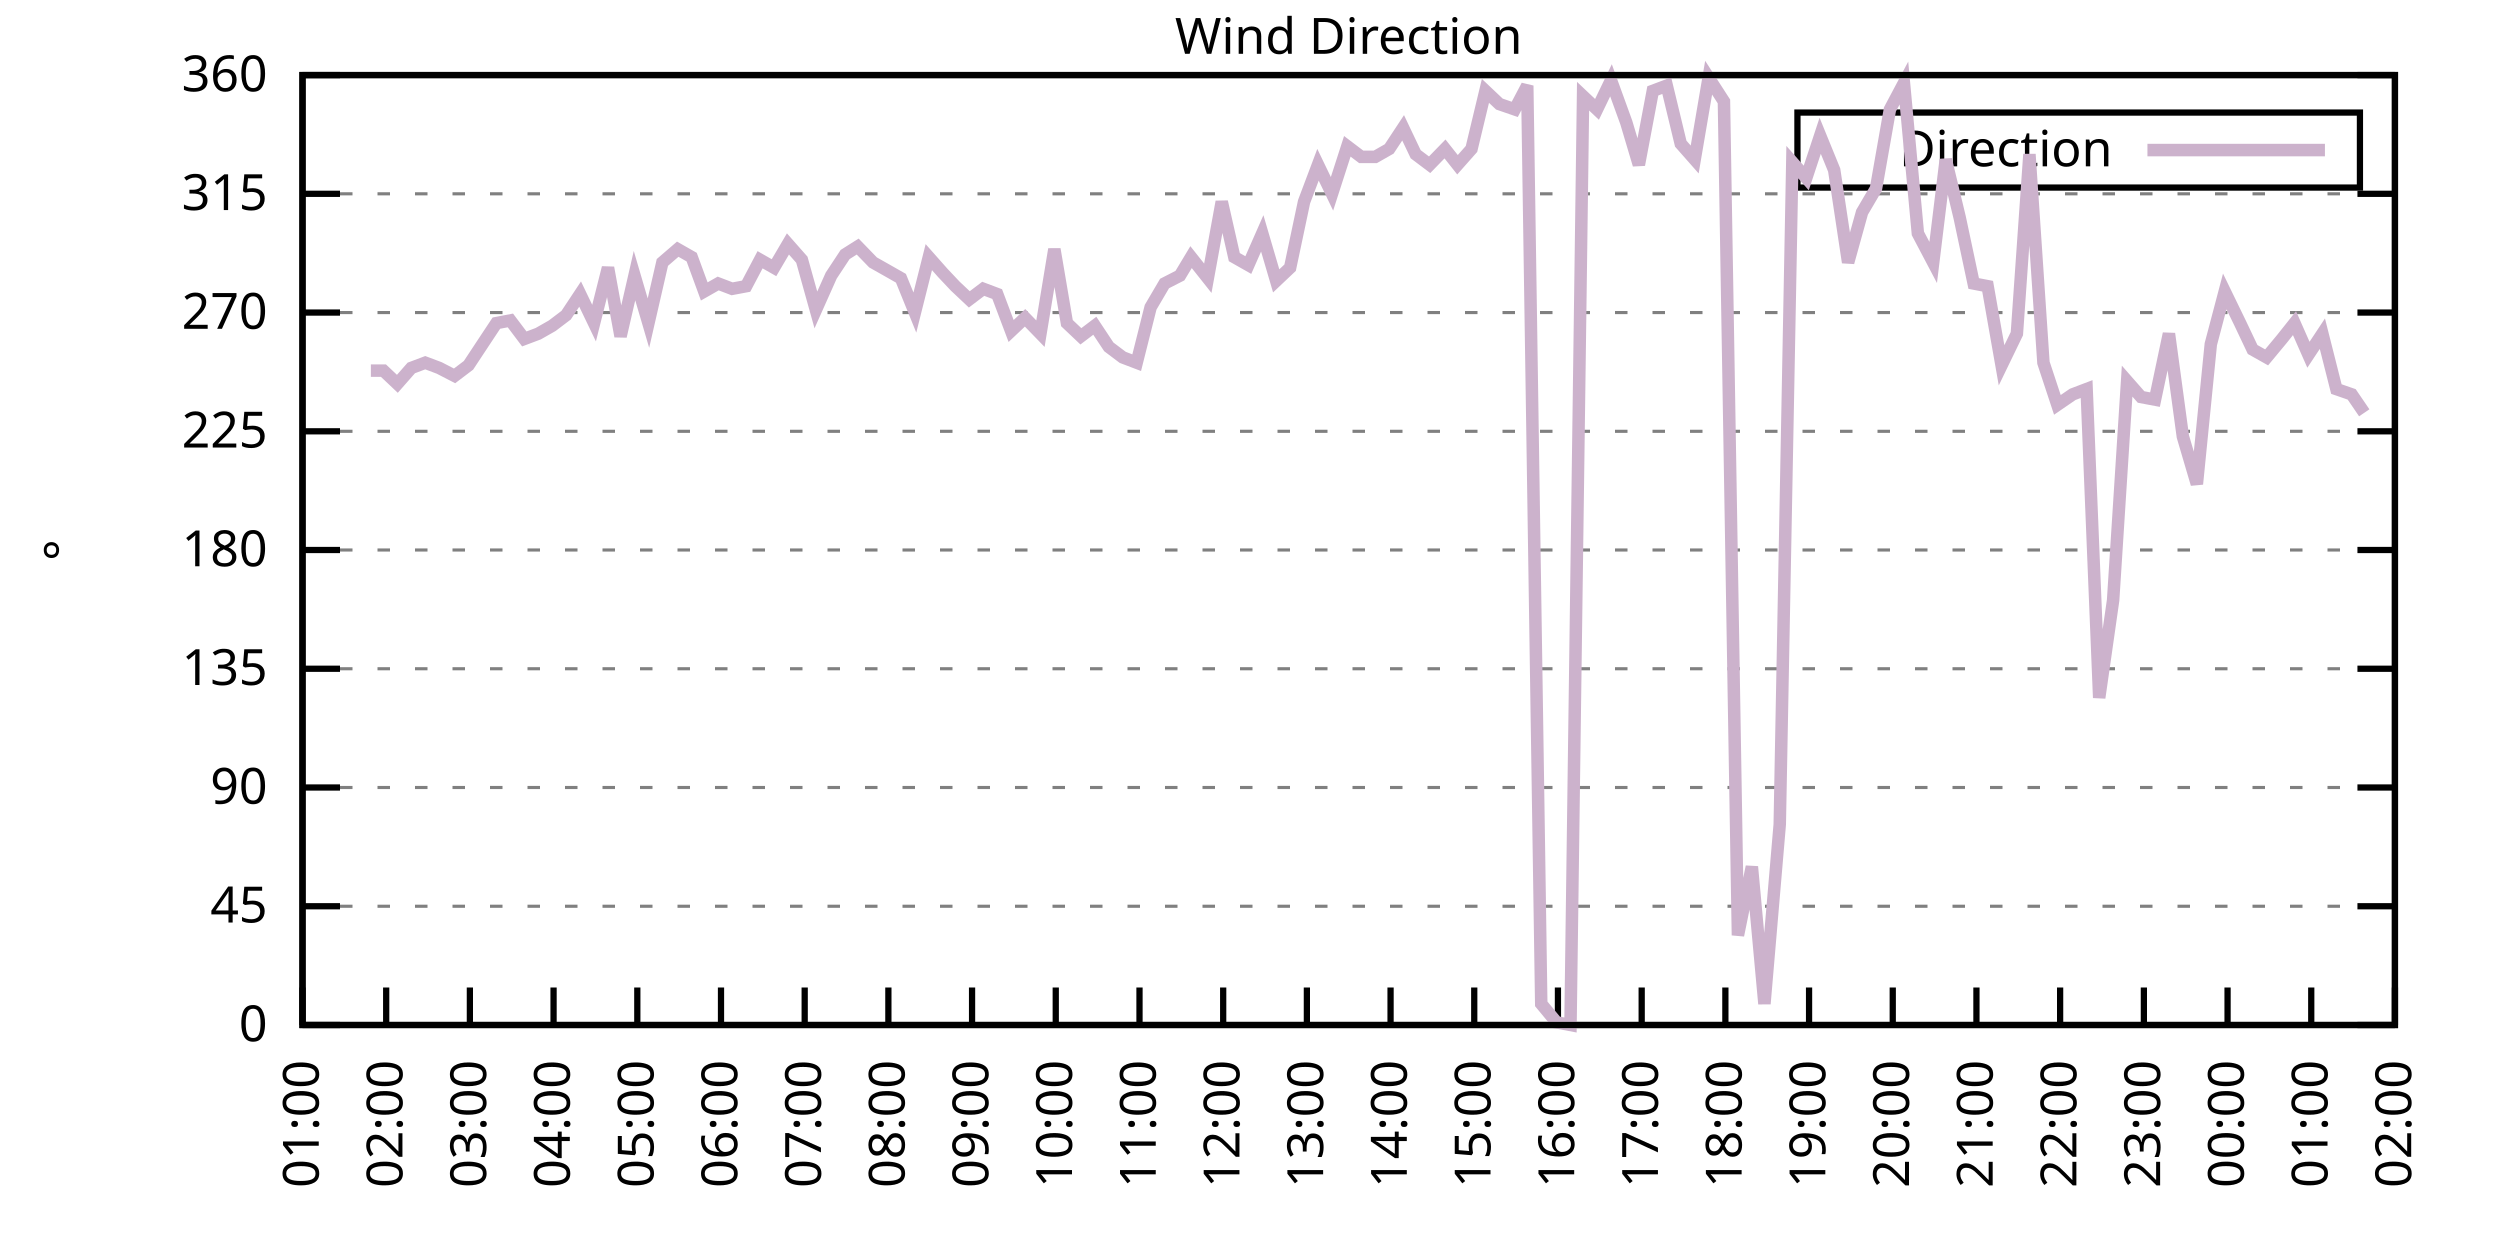
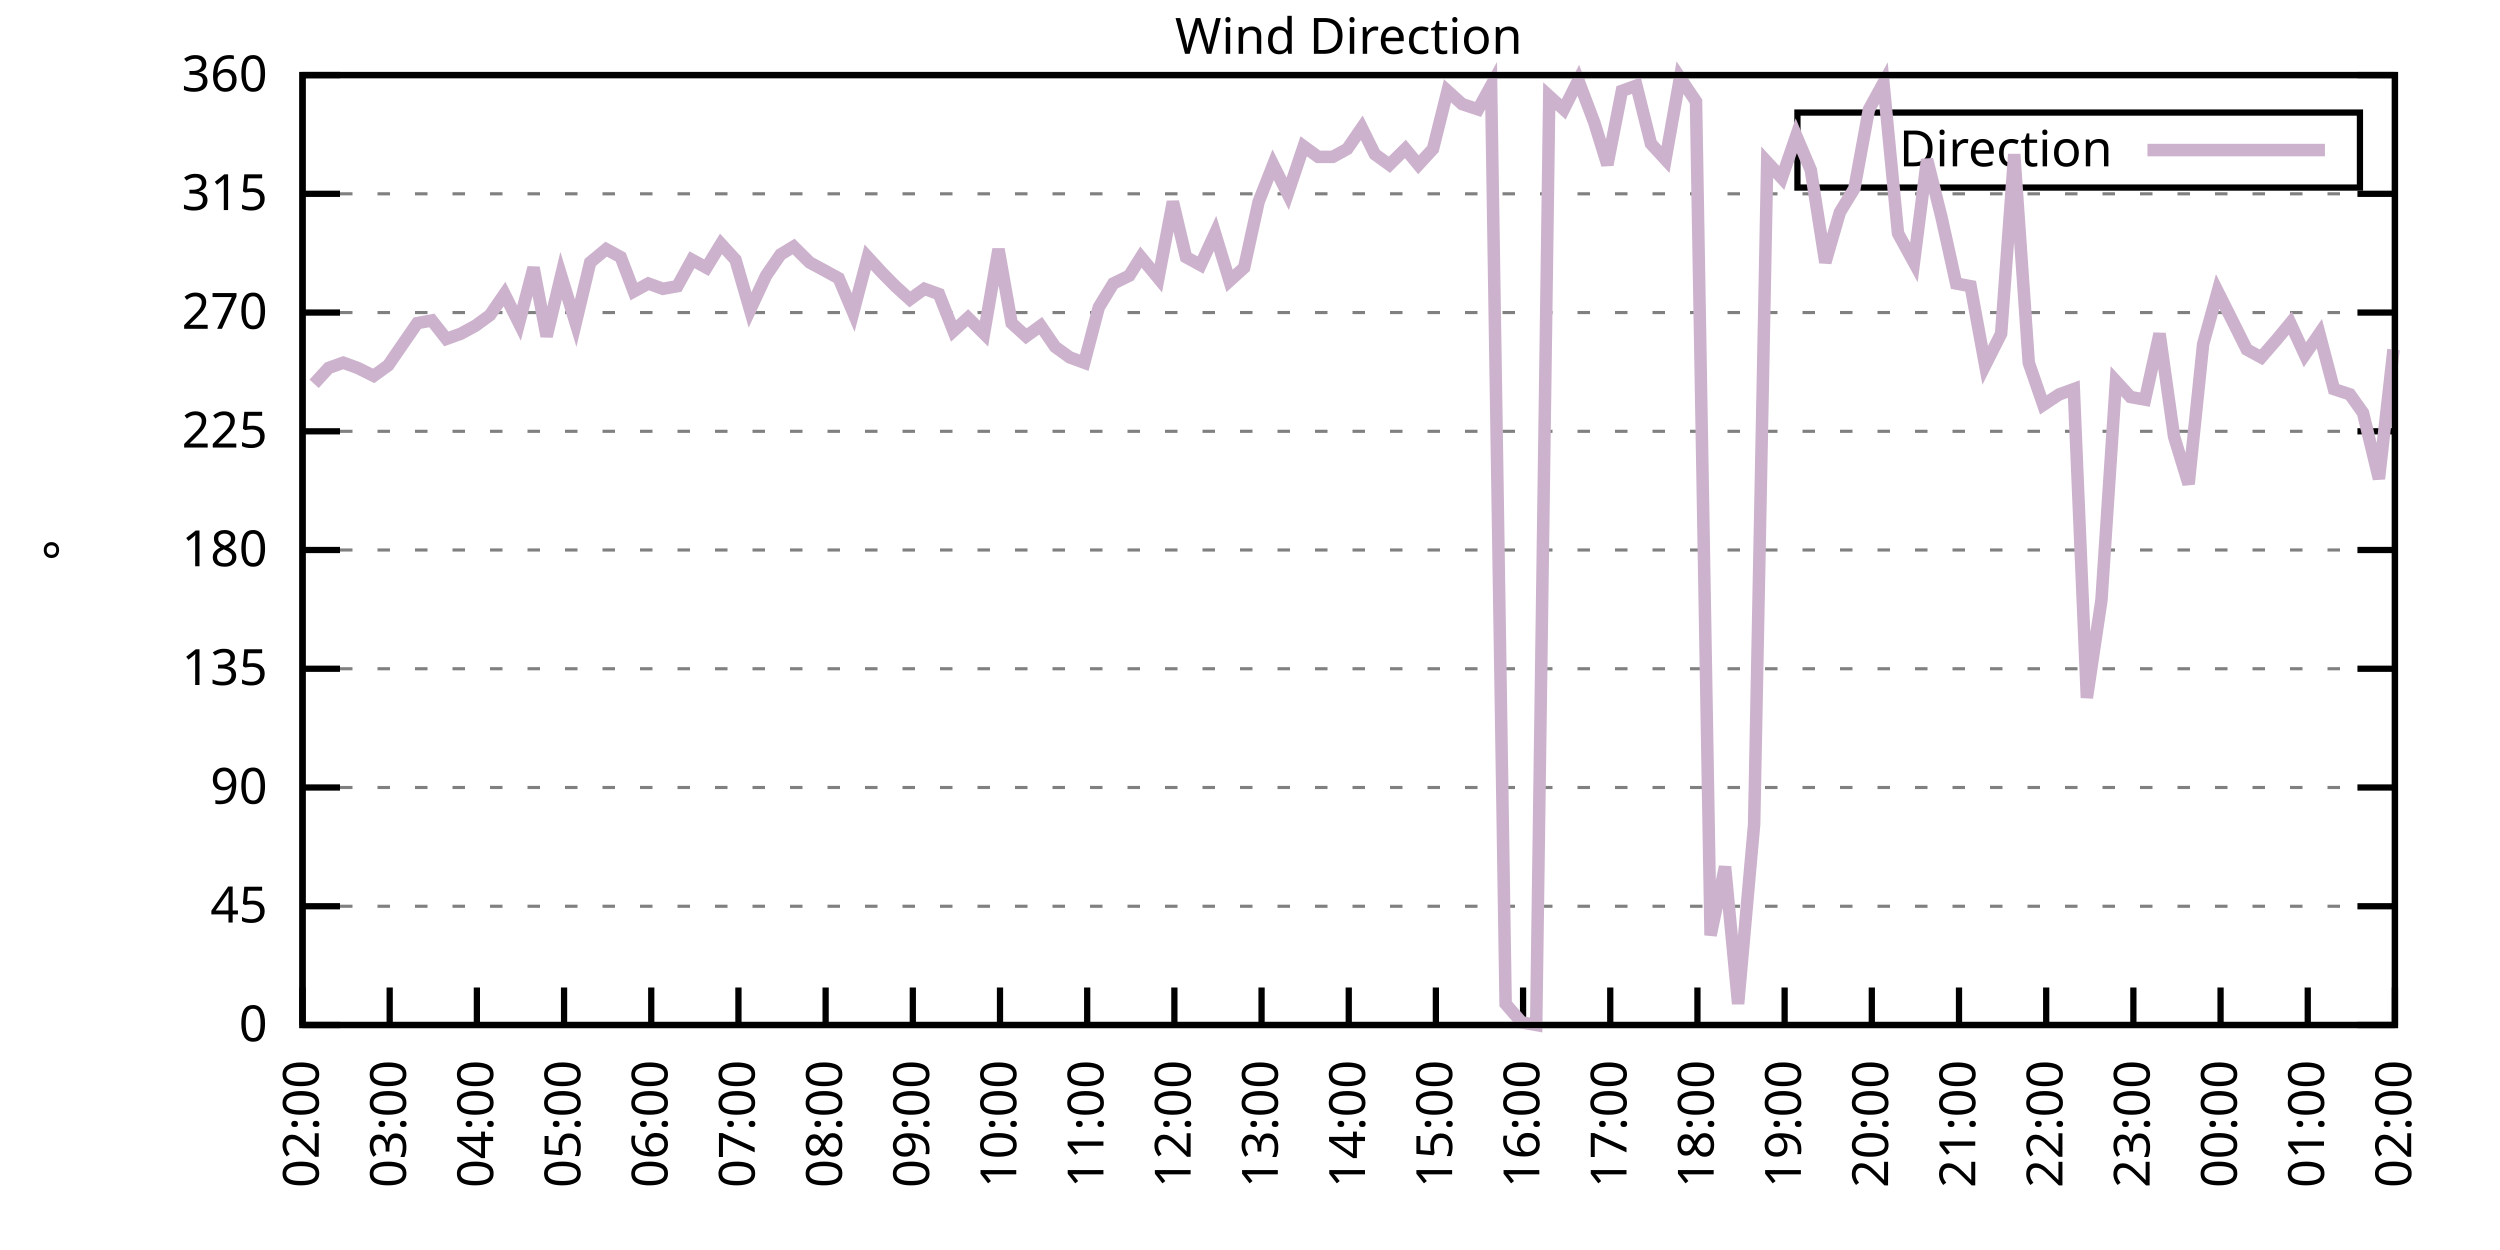
<svg xmlns="http://www.w3.org/2000/svg" xmlns:xlink="http://www.w3.org/1999/xlink" width="400" height="200" viewBox="0 0 400 200">
  <g id="gnuplot_canvas">
    <rect x="0" y="0" width="400" height="200" fill="none" />
    <defs>
      <circle id="gpDot" r="0.5" stroke-width="0.5" stroke="currentColor" />
      <path id="gpPt0" stroke-width="0.333" stroke="currentColor" d="M-1,0 h2 M0,-1 v2" />
      <path id="gpPt1" stroke-width="0.333" stroke="currentColor" d="M-1,-1 L1,1 M1,-1 L-1,1" />
      <path id="gpPt2" stroke-width="0.333" stroke="currentColor" d="M-1,0 L1,0 M0,-1 L0,1 M-1,-1 L1,1 M-1,1 L1,-1" />
      <rect id="gpPt3" stroke-width="0.333" stroke="currentColor" x="-1" y="-1" width="2" height="2" />
      <rect id="gpPt4" stroke-width="0.333" stroke="currentColor" fill="currentColor" x="-1" y="-1" width="2" height="2" />
      <circle id="gpPt5" stroke-width="0.333" stroke="currentColor" cx="0" cy="0" r="1" />
      <use xlink:href="#gpPt5" id="gpPt6" fill="currentColor" stroke="none" />
      <path id="gpPt7" stroke-width="0.333" stroke="currentColor" d="M0,-1.33 L-1.33,0.67 L1.33,0.67 z" />
      <use xlink:href="#gpPt7" id="gpPt8" fill="currentColor" stroke="none" />
      <use xlink:href="#gpPt7" id="gpPt9" stroke="currentColor" transform="rotate(180)" />
      <use xlink:href="#gpPt9" id="gpPt10" fill="currentColor" stroke="none" />
      <use xlink:href="#gpPt3" id="gpPt11" stroke="currentColor" transform="rotate(45)" />
      <use xlink:href="#gpPt11" id="gpPt12" fill="currentColor" stroke="none" />
      <path id="gpPt13" stroke-width="0.333" stroke="currentColor" d="M0,1.330 L1.265,0.411 L0.782,-1.067 L-0.782,-1.076 L-1.265,0.411 z" />
      <use xlink:href="#gpPt13" id="gpPt14" fill="currentColor" stroke="none" />
      <filter id="textbox" filterUnits="objectBoundingBox" x="0" y="0" height="1" width="1">
        <feFlood flood-color="white" flood-opacity="1" result="bgnd" />
        <feComposite in="SourceGraphic" in2="bgnd" operator="atop" />
      </filter>
      <filter id="greybox" filterUnits="objectBoundingBox" x="0" y="0" height="1" width="1">
        <feFlood flood-color="lightgrey" flood-opacity="1" result="grey" />
        <feComposite in="SourceGraphic" in2="grey" operator="atop" />
      </filter>
    </defs>
    <g fill="none" color="white" stroke="currentColor" stroke-width="1.00" stroke-linecap="butt" stroke-linejoin="miter">
</g>
    <g fill="none" color="black" stroke="currentColor" stroke-width="1.00" stroke-linecap="butt" stroke-linejoin="miter">
      <g stroke="none" shape-rendering="crispEdges">
        <polygon fill="rgb(255, 255, 255)" points="48.40,164.00 383.18,164.00 383.18,12.02 48.40,12.02 " />
      </g>
    </g>
    <g fill="none" color="black" stroke="currentColor" stroke-width="1.00" stroke-linecap="butt" stroke-linejoin="miter">
</g>
    <g fill="none" color="black" stroke="black" stroke-width="0.50" stroke-linecap="butt" stroke-linejoin="miter">
</g>
    <g fill="none" color="gray" stroke="currentColor" stroke-width="0.50" stroke-linecap="butt" stroke-linejoin="miter">
      <path stroke="gray" stroke-dasharray="2,4" class="gridline" d="M48.40,164.00 L383.19,164.00  " />
    </g>
    <g fill="none" color="gray" stroke="gray" stroke-width="1.00" stroke-linecap="butt" stroke-linejoin="miter">
</g>
    <g fill="none" color="black" stroke="currentColor" stroke-width="1.00" stroke-linecap="butt" stroke-linejoin="miter">
      <path stroke="black" d="M48.40,164.00 L54.40,164.00 M383.19,164.00 L377.19,164.00  " />
      <g transform="translate(42.80,166.60)" stroke="none" fill="black" font-family="Sans" font-size="8.00" text-anchor="end">
        <text>
          <tspan font-family="Sans"> 0</tspan>
        </text>
      </g>
    </g>
    <g fill="none" color="black" stroke="currentColor" stroke-width="1.00" stroke-linecap="butt" stroke-linejoin="miter">
</g>
    <g fill="none" color="black" stroke="black" stroke-width="0.50" stroke-linecap="butt" stroke-linejoin="miter">
</g>
    <g fill="none" color="gray" stroke="currentColor" stroke-width="0.50" stroke-linecap="butt" stroke-linejoin="miter">
      <path stroke="gray" stroke-dasharray="2,4" class="gridline" d="M48.40,145.00 L383.19,145.00  " />
    </g>
    <g fill="none" color="gray" stroke="gray" stroke-width="1.00" stroke-linecap="butt" stroke-linejoin="miter">
</g>
    <g fill="none" color="black" stroke="currentColor" stroke-width="1.00" stroke-linecap="butt" stroke-linejoin="miter">
      <path stroke="black" d="M48.40,145.00 L54.40,145.00 M383.19,145.00 L377.19,145.00  " />
      <g transform="translate(42.80,147.60)" stroke="none" fill="black" font-family="Sans" font-size="8.00" text-anchor="end">
        <text>
          <tspan font-family="Sans"> 45</tspan>
        </text>
      </g>
    </g>
    <g fill="none" color="black" stroke="currentColor" stroke-width="1.00" stroke-linecap="butt" stroke-linejoin="miter">
</g>
    <g fill="none" color="black" stroke="black" stroke-width="0.50" stroke-linecap="butt" stroke-linejoin="miter">
</g>
    <g fill="none" color="gray" stroke="currentColor" stroke-width="0.50" stroke-linecap="butt" stroke-linejoin="miter">
      <path stroke="gray" stroke-dasharray="2,4" class="gridline" d="M48.40,126.00 L383.19,126.00  " />
    </g>
    <g fill="none" color="gray" stroke="gray" stroke-width="1.00" stroke-linecap="butt" stroke-linejoin="miter">
</g>
    <g fill="none" color="black" stroke="currentColor" stroke-width="1.00" stroke-linecap="butt" stroke-linejoin="miter">
      <path stroke="black" d="M48.40,126.00 L54.40,126.00 M383.19,126.00 L377.19,126.00  " />
      <g transform="translate(42.80,128.60)" stroke="none" fill="black" font-family="Sans" font-size="8.00" text-anchor="end">
        <text>
          <tspan font-family="Sans"> 90</tspan>
        </text>
      </g>
    </g>
    <g fill="none" color="black" stroke="currentColor" stroke-width="1.00" stroke-linecap="butt" stroke-linejoin="miter">
</g>
    <g fill="none" color="black" stroke="black" stroke-width="0.50" stroke-linecap="butt" stroke-linejoin="miter">
</g>
    <g fill="none" color="gray" stroke="currentColor" stroke-width="0.50" stroke-linecap="butt" stroke-linejoin="miter">
      <path stroke="gray" stroke-dasharray="2,4" class="gridline" d="M48.40,107.00 L383.19,107.00  " />
    </g>
    <g fill="none" color="gray" stroke="gray" stroke-width="1.00" stroke-linecap="butt" stroke-linejoin="miter">
</g>
    <g fill="none" color="black" stroke="currentColor" stroke-width="1.00" stroke-linecap="butt" stroke-linejoin="miter">
      <path stroke="black" d="M48.40,107.00 L54.40,107.00 M383.19,107.00 L377.19,107.00  " />
      <g transform="translate(42.80,109.60)" stroke="none" fill="black" font-family="Sans" font-size="8.00" text-anchor="end">
        <text>
          <tspan font-family="Sans"> 135</tspan>
        </text>
      </g>
    </g>
    <g fill="none" color="black" stroke="currentColor" stroke-width="1.00" stroke-linecap="butt" stroke-linejoin="miter">
</g>
    <g fill="none" color="black" stroke="black" stroke-width="0.50" stroke-linecap="butt" stroke-linejoin="miter">
</g>
    <g fill="none" color="gray" stroke="currentColor" stroke-width="0.50" stroke-linecap="butt" stroke-linejoin="miter">
      <path stroke="gray" stroke-dasharray="2,4" class="gridline" d="M48.40,88.00 L383.19,88.00  " />
    </g>
    <g fill="none" color="gray" stroke="gray" stroke-width="1.00" stroke-linecap="butt" stroke-linejoin="miter">
</g>
    <g fill="none" color="black" stroke="currentColor" stroke-width="1.00" stroke-linecap="butt" stroke-linejoin="miter">
      <path stroke="black" d="M48.40,88.00 L54.40,88.00 M383.19,88.00 L377.19,88.00  " />
      <g transform="translate(42.80,90.60)" stroke="none" fill="black" font-family="Sans" font-size="8.00" text-anchor="end">
        <text>
          <tspan font-family="Sans"> 180</tspan>
        </text>
      </g>
    </g>
    <g fill="none" color="black" stroke="currentColor" stroke-width="1.00" stroke-linecap="butt" stroke-linejoin="miter">
</g>
    <g fill="none" color="black" stroke="black" stroke-width="0.50" stroke-linecap="butt" stroke-linejoin="miter">
</g>
    <g fill="none" color="gray" stroke="currentColor" stroke-width="0.50" stroke-linecap="butt" stroke-linejoin="miter">
      <path stroke="gray" stroke-dasharray="2,4" class="gridline" d="M48.40,69.01 L383.19,69.01  " />
    </g>
    <g fill="none" color="gray" stroke="gray" stroke-width="1.00" stroke-linecap="butt" stroke-linejoin="miter">
</g>
    <g fill="none" color="black" stroke="currentColor" stroke-width="1.00" stroke-linecap="butt" stroke-linejoin="miter">
      <path stroke="black" d="M48.40,69.01 L54.40,69.01 M383.19,69.01 L377.19,69.01  " />
      <g transform="translate(42.80,71.61)" stroke="none" fill="black" font-family="Sans" font-size="8.00" text-anchor="end">
        <text>
          <tspan font-family="Sans"> 225</tspan>
        </text>
      </g>
    </g>
    <g fill="none" color="black" stroke="currentColor" stroke-width="1.00" stroke-linecap="butt" stroke-linejoin="miter">
</g>
    <g fill="none" color="black" stroke="black" stroke-width="0.50" stroke-linecap="butt" stroke-linejoin="miter">
</g>
    <g fill="none" color="gray" stroke="currentColor" stroke-width="0.50" stroke-linecap="butt" stroke-linejoin="miter">
      <path stroke="gray" stroke-dasharray="2,4" class="gridline" d="M48.40,50.01 L383.19,50.01  " />
    </g>
    <g fill="none" color="gray" stroke="gray" stroke-width="1.00" stroke-linecap="butt" stroke-linejoin="miter">
</g>
    <g fill="none" color="black" stroke="currentColor" stroke-width="1.00" stroke-linecap="butt" stroke-linejoin="miter">
      <path stroke="black" d="M48.40,50.01 L54.40,50.01 M383.19,50.01 L377.19,50.01  " />
      <g transform="translate(42.80,52.61)" stroke="none" fill="black" font-family="Sans" font-size="8.00" text-anchor="end">
        <text>
          <tspan font-family="Sans"> 270</tspan>
        </text>
      </g>
    </g>
    <g fill="none" color="black" stroke="currentColor" stroke-width="1.00" stroke-linecap="butt" stroke-linejoin="miter">
</g>
    <g fill="none" color="black" stroke="black" stroke-width="0.50" stroke-linecap="butt" stroke-linejoin="miter">
</g>
    <g fill="none" color="gray" stroke="currentColor" stroke-width="0.50" stroke-linecap="butt" stroke-linejoin="miter">
      <path stroke="gray" stroke-dasharray="2,4" class="gridline" d="M48.40,31.01 L383.19,31.01  " />
    </g>
    <g fill="none" color="gray" stroke="gray" stroke-width="1.00" stroke-linecap="butt" stroke-linejoin="miter">
</g>
    <g fill="none" color="black" stroke="currentColor" stroke-width="1.00" stroke-linecap="butt" stroke-linejoin="miter">
      <path stroke="black" d="M48.40,31.01 L54.40,31.01 M383.19,31.01 L377.19,31.01  " />
      <g transform="translate(42.80,33.61)" stroke="none" fill="black" font-family="Sans" font-size="8.00" text-anchor="end">
        <text>
          <tspan font-family="Sans"> 315</tspan>
        </text>
      </g>
    </g>
    <g fill="none" color="black" stroke="currentColor" stroke-width="1.00" stroke-linecap="butt" stroke-linejoin="miter">
</g>
    <g fill="none" color="black" stroke="black" stroke-width="0.50" stroke-linecap="butt" stroke-linejoin="miter">
</g>
    <g fill="none" color="gray" stroke="currentColor" stroke-width="0.50" stroke-linecap="butt" stroke-linejoin="miter">
      <path stroke="gray" stroke-dasharray="2,4" class="gridline" d="M48.40,12.01 L383.19,12.01  " />
    </g>
    <g fill="none" color="gray" stroke="gray" stroke-width="1.00" stroke-linecap="butt" stroke-linejoin="miter">
</g>
    <g fill="none" color="black" stroke="currentColor" stroke-width="1.00" stroke-linecap="butt" stroke-linejoin="miter">
      <path stroke="black" d="M48.40,12.01 L54.40,12.01 M383.19,12.01 L377.19,12.01  " />
      <g transform="translate(42.80,14.61)" stroke="none" fill="black" font-family="Sans" font-size="8.00" text-anchor="end">
        <text>
          <tspan font-family="Sans"> 360</tspan>
        </text>
      </g>
    </g>
    <g fill="none" color="black" stroke="currentColor" stroke-width="1.00" stroke-linecap="butt" stroke-linejoin="miter">
      <path stroke="black" d="M48.40,164.00 L48.40,158.00  " />
      <g transform="translate(51.00,169.60) rotate(270.00)" stroke="none" fill="black" font-family="Sans" font-size="8.00" text-anchor="end">
        <text>
-           <tspan font-family="Sans">01:00</tspan>
-         </text>
-       </g>
-     </g>
-     <g fill="none" color="black" stroke="currentColor" stroke-width="1.00" stroke-linecap="butt" stroke-linejoin="miter">
-       <path stroke="black" d="M61.79,164.00 L61.79,158.00  " />
-       <g transform="translate(64.39,169.60) rotate(270.00)" stroke="none" fill="black" font-family="Sans" font-size="8.00" text-anchor="end">
-         <text>
          <tspan font-family="Sans">02:00</tspan>
        </text>
      </g>
    </g>
    <g fill="none" color="black" stroke="currentColor" stroke-width="1.00" stroke-linecap="butt" stroke-linejoin="miter">
-       <path stroke="black" d="M75.18,164.00 L75.18,158.00  " />
-       <g transform="translate(77.78,169.60) rotate(270.00)" stroke="none" fill="black" font-family="Sans" font-size="8.00" text-anchor="end">
+       <path stroke="black" d="M62.35,164.00 L62.35,158.00  " />
+       <g transform="translate(64.95,169.60) rotate(270.00)" stroke="none" fill="black" font-family="Sans" font-size="8.00" text-anchor="end">
        <text>
          <tspan font-family="Sans">03:00</tspan>
        </text>
      </g>
    </g>
    <g fill="none" color="black" stroke="currentColor" stroke-width="1.00" stroke-linecap="butt" stroke-linejoin="miter">
-       <path stroke="black" d="M88.57,164.00 L88.57,158.00  " />
-       <g transform="translate(91.17,169.60) rotate(270.00)" stroke="none" fill="black" font-family="Sans" font-size="8.00" text-anchor="end">
+       <path stroke="black" d="M76.30,164.00 L76.30,158.00  " />
+       <g transform="translate(78.90,169.60) rotate(270.00)" stroke="none" fill="black" font-family="Sans" font-size="8.00" text-anchor="end">
        <text>
          <tspan font-family="Sans">04:00</tspan>
        </text>
      </g>
    </g>
    <g fill="none" color="black" stroke="currentColor" stroke-width="1.00" stroke-linecap="butt" stroke-linejoin="miter">
-       <path stroke="black" d="M101.97,164.00 L101.97,158.00  " />
-       <g transform="translate(104.57,169.60) rotate(270.00)" stroke="none" fill="black" font-family="Sans" font-size="8.00" text-anchor="end">
+       <path stroke="black" d="M90.25,164.00 L90.25,158.00  " />
+       <g transform="translate(92.85,169.60) rotate(270.00)" stroke="none" fill="black" font-family="Sans" font-size="8.00" text-anchor="end">
        <text>
          <tspan font-family="Sans">05:00</tspan>
        </text>
      </g>
    </g>
    <g fill="none" color="black" stroke="currentColor" stroke-width="1.00" stroke-linecap="butt" stroke-linejoin="miter">
-       <path stroke="black" d="M115.36,164.00 L115.36,158.00  " />
-       <g transform="translate(117.96,169.60) rotate(270.00)" stroke="none" fill="black" font-family="Sans" font-size="8.00" text-anchor="end">
+       <path stroke="black" d="M104.20,164.00 L104.20,158.00  " />
+       <g transform="translate(106.80,169.60) rotate(270.00)" stroke="none" fill="black" font-family="Sans" font-size="8.00" text-anchor="end">
        <text>
          <tspan font-family="Sans">06:00</tspan>
        </text>
      </g>
    </g>
    <g fill="none" color="black" stroke="currentColor" stroke-width="1.00" stroke-linecap="butt" stroke-linejoin="miter">
-       <path stroke="black" d="M128.75,164.00 L128.75,158.00  " />
-       <g transform="translate(131.35,169.60) rotate(270.00)" stroke="none" fill="black" font-family="Sans" font-size="8.00" text-anchor="end">
+       <path stroke="black" d="M118.15,164.00 L118.15,158.00  " />
+       <g transform="translate(120.75,169.60) rotate(270.00)" stroke="none" fill="black" font-family="Sans" font-size="8.00" text-anchor="end">
        <text>
          <tspan font-family="Sans">07:00</tspan>
        </text>
      </g>
    </g>
    <g fill="none" color="black" stroke="currentColor" stroke-width="1.00" stroke-linecap="butt" stroke-linejoin="miter">
-       <path stroke="black" d="M142.14,164.00 L142.14,158.00  " />
-       <g transform="translate(144.74,169.60) rotate(270.00)" stroke="none" fill="black" font-family="Sans" font-size="8.00" text-anchor="end">
+       <path stroke="black" d="M132.10,164.00 L132.10,158.00  " />
+       <g transform="translate(134.70,169.60) rotate(270.00)" stroke="none" fill="black" font-family="Sans" font-size="8.00" text-anchor="end">
        <text>
          <tspan font-family="Sans">08:00</tspan>
        </text>
      </g>
    </g>
    <g fill="none" color="black" stroke="currentColor" stroke-width="1.00" stroke-linecap="butt" stroke-linejoin="miter">
-       <path stroke="black" d="M155.53,164.00 L155.53,158.00  " />
-       <g transform="translate(158.13,169.60) rotate(270.00)" stroke="none" fill="black" font-family="Sans" font-size="8.00" text-anchor="end">
+       <path stroke="black" d="M146.05,164.00 L146.05,158.00  " />
+       <g transform="translate(148.65,169.60) rotate(270.00)" stroke="none" fill="black" font-family="Sans" font-size="8.00" text-anchor="end">
        <text>
          <tspan font-family="Sans">09:00</tspan>
        </text>
      </g>
    </g>
    <g fill="none" color="black" stroke="currentColor" stroke-width="1.00" stroke-linecap="butt" stroke-linejoin="miter">
-       <path stroke="black" d="M168.92,164.00 L168.92,158.00  " />
-       <g transform="translate(171.52,169.60) rotate(270.00)" stroke="none" fill="black" font-family="Sans" font-size="8.00" text-anchor="end">
+       <path stroke="black" d="M160.00,164.00 L160.00,158.00  " />
+       <g transform="translate(162.60,169.60) rotate(270.00)" stroke="none" fill="black" font-family="Sans" font-size="8.00" text-anchor="end">
        <text>
          <tspan font-family="Sans">10:00</tspan>
        </text>
      </g>
    </g>
    <g fill="none" color="black" stroke="currentColor" stroke-width="1.00" stroke-linecap="butt" stroke-linejoin="miter">
-       <path stroke="black" d="M182.32,164.00 L182.32,158.00  " />
-       <g transform="translate(184.92,169.60) rotate(270.00)" stroke="none" fill="black" font-family="Sans" font-size="8.00" text-anchor="end">
+       <path stroke="black" d="M173.95,164.00 L173.95,158.00  " />
+       <g transform="translate(176.55,169.60) rotate(270.00)" stroke="none" fill="black" font-family="Sans" font-size="8.00" text-anchor="end">
        <text>
          <tspan font-family="Sans">11:00</tspan>
        </text>
      </g>
    </g>
    <g fill="none" color="black" stroke="currentColor" stroke-width="1.00" stroke-linecap="butt" stroke-linejoin="miter">
-       <path stroke="black" d="M195.71,164.00 L195.71,158.00  " />
-       <g transform="translate(198.31,169.60) rotate(270.00)" stroke="none" fill="black" font-family="Sans" font-size="8.00" text-anchor="end">
+       <path stroke="black" d="M187.90,164.00 L187.90,158.00  " />
+       <g transform="translate(190.50,169.60) rotate(270.00)" stroke="none" fill="black" font-family="Sans" font-size="8.00" text-anchor="end">
        <text>
          <tspan font-family="Sans">12:00</tspan>
        </text>
      </g>
    </g>
    <g fill="none" color="black" stroke="currentColor" stroke-width="1.00" stroke-linecap="butt" stroke-linejoin="miter">
-       <path stroke="black" d="M209.10,164.00 L209.10,158.00  " />
-       <g transform="translate(211.70,169.60) rotate(270.00)" stroke="none" fill="black" font-family="Sans" font-size="8.00" text-anchor="end">
+       <path stroke="black" d="M201.85,164.00 L201.85,158.00  " />
+       <g transform="translate(204.45,169.60) rotate(270.00)" stroke="none" fill="black" font-family="Sans" font-size="8.00" text-anchor="end">
        <text>
          <tspan font-family="Sans">13:00</tspan>
        </text>
      </g>
    </g>
    <g fill="none" color="black" stroke="currentColor" stroke-width="1.00" stroke-linecap="butt" stroke-linejoin="miter">
-       <path stroke="black" d="M222.49,164.00 L222.49,158.00  " />
-       <g transform="translate(225.09,169.60) rotate(270.00)" stroke="none" fill="black" font-family="Sans" font-size="8.00" text-anchor="end">
+       <path stroke="black" d="M215.80,164.00 L215.80,158.00  " />
+       <g transform="translate(218.40,169.60) rotate(270.00)" stroke="none" fill="black" font-family="Sans" font-size="8.00" text-anchor="end">
        <text>
          <tspan font-family="Sans">14:00</tspan>
        </text>
      </g>
    </g>
    <g fill="none" color="black" stroke="currentColor" stroke-width="1.00" stroke-linecap="butt" stroke-linejoin="miter">
-       <path stroke="black" d="M235.88,164.00 L235.88,158.00  " />
-       <g transform="translate(238.48,169.60) rotate(270.00)" stroke="none" fill="black" font-family="Sans" font-size="8.00" text-anchor="end">
+       <path stroke="black" d="M229.74,164.00 L229.74,158.00  " />
+       <g transform="translate(232.34,169.60) rotate(270.00)" stroke="none" fill="black" font-family="Sans" font-size="8.00" text-anchor="end">
        <text>
          <tspan font-family="Sans">15:00</tspan>
        </text>
      </g>
    </g>
    <g fill="none" color="black" stroke="currentColor" stroke-width="1.00" stroke-linecap="butt" stroke-linejoin="miter">
-       <path stroke="black" d="M249.27,164.00 L249.27,158.00  " />
-       <g transform="translate(251.87,169.60) rotate(270.00)" stroke="none" fill="black" font-family="Sans" font-size="8.00" text-anchor="end">
+       <path stroke="black" d="M243.69,164.00 L243.69,158.00  " />
+       <g transform="translate(246.29,169.60) rotate(270.00)" stroke="none" fill="black" font-family="Sans" font-size="8.00" text-anchor="end">
        <text>
          <tspan font-family="Sans">16:00</tspan>
        </text>
      </g>
    </g>
    <g fill="none" color="black" stroke="currentColor" stroke-width="1.00" stroke-linecap="butt" stroke-linejoin="miter">
-       <path stroke="black" d="M262.67,164.00 L262.67,158.00  " />
-       <g transform="translate(265.27,169.60) rotate(270.00)" stroke="none" fill="black" font-family="Sans" font-size="8.00" text-anchor="end">
+       <path stroke="black" d="M257.64,164.00 L257.64,158.00  " />
+       <g transform="translate(260.24,169.60) rotate(270.00)" stroke="none" fill="black" font-family="Sans" font-size="8.00" text-anchor="end">
        <text>
          <tspan font-family="Sans">17:00</tspan>
        </text>
      </g>
    </g>
    <g fill="none" color="black" stroke="currentColor" stroke-width="1.00" stroke-linecap="butt" stroke-linejoin="miter">
-       <path stroke="black" d="M276.06,164.00 L276.06,158.00  " />
-       <g transform="translate(278.66,169.60) rotate(270.00)" stroke="none" fill="black" font-family="Sans" font-size="8.00" text-anchor="end">
+       <path stroke="black" d="M271.59,164.00 L271.59,158.00  " />
+       <g transform="translate(274.19,169.60) rotate(270.00)" stroke="none" fill="black" font-family="Sans" font-size="8.00" text-anchor="end">
        <text>
          <tspan font-family="Sans">18:00</tspan>
        </text>
      </g>
    </g>
    <g fill="none" color="black" stroke="currentColor" stroke-width="1.00" stroke-linecap="butt" stroke-linejoin="miter">
-       <path stroke="black" d="M289.45,164.00 L289.45,158.00  " />
-       <g transform="translate(292.05,169.60) rotate(270.00)" stroke="none" fill="black" font-family="Sans" font-size="8.00" text-anchor="end">
+       <path stroke="black" d="M285.54,164.00 L285.54,158.00  " />
+       <g transform="translate(288.14,169.60) rotate(270.00)" stroke="none" fill="black" font-family="Sans" font-size="8.00" text-anchor="end">
        <text>
          <tspan font-family="Sans">19:00</tspan>
        </text>
      </g>
    </g>
    <g fill="none" color="black" stroke="currentColor" stroke-width="1.00" stroke-linecap="butt" stroke-linejoin="miter">
-       <path stroke="black" d="M302.84,164.00 L302.84,158.00  " />
-       <g transform="translate(305.44,169.60) rotate(270.00)" stroke="none" fill="black" font-family="Sans" font-size="8.00" text-anchor="end">
+       <path stroke="black" d="M299.49,164.00 L299.49,158.00  " />
+       <g transform="translate(302.09,169.60) rotate(270.00)" stroke="none" fill="black" font-family="Sans" font-size="8.00" text-anchor="end">
        <text>
          <tspan font-family="Sans">20:00</tspan>
        </text>
      </g>
    </g>
    <g fill="none" color="black" stroke="currentColor" stroke-width="1.00" stroke-linecap="butt" stroke-linejoin="miter">
-       <path stroke="black" d="M316.23,164.00 L316.23,158.00  " />
-       <g transform="translate(318.83,169.60) rotate(270.00)" stroke="none" fill="black" font-family="Sans" font-size="8.00" text-anchor="end">
+       <path stroke="black" d="M313.44,164.00 L313.44,158.00  " />
+       <g transform="translate(316.04,169.60) rotate(270.00)" stroke="none" fill="black" font-family="Sans" font-size="8.00" text-anchor="end">
        <text>
          <tspan font-family="Sans">21:00</tspan>
        </text>
      </g>
    </g>
    <g fill="none" color="black" stroke="currentColor" stroke-width="1.00" stroke-linecap="butt" stroke-linejoin="miter">
-       <path stroke="black" d="M329.62,164.00 L329.62,158.00  " />
-       <g transform="translate(332.22,169.60) rotate(270.00)" stroke="none" fill="black" font-family="Sans" font-size="8.00" text-anchor="end">
+       <path stroke="black" d="M327.39,164.00 L327.39,158.00  " />
+       <g transform="translate(329.99,169.60) rotate(270.00)" stroke="none" fill="black" font-family="Sans" font-size="8.00" text-anchor="end">
        <text>
          <tspan font-family="Sans">22:00</tspan>
        </text>
      </g>
    </g>
    <g fill="none" color="black" stroke="currentColor" stroke-width="1.00" stroke-linecap="butt" stroke-linejoin="miter">
-       <path stroke="black" d="M343.02,164.00 L343.02,158.00  " />
-       <g transform="translate(345.62,169.60) rotate(270.00)" stroke="none" fill="black" font-family="Sans" font-size="8.00" text-anchor="end">
+       <path stroke="black" d="M341.34,164.00 L341.34,158.00  " />
+       <g transform="translate(343.94,169.60) rotate(270.00)" stroke="none" fill="black" font-family="Sans" font-size="8.00" text-anchor="end">
        <text>
          <tspan font-family="Sans">23:00</tspan>
        </text>
      </g>
    </g>
    <g fill="none" color="black" stroke="currentColor" stroke-width="1.00" stroke-linecap="butt" stroke-linejoin="miter">
-       <path stroke="black" d="M356.41,164.00 L356.41,158.00  " />
-       <g transform="translate(359.01,169.60) rotate(270.00)" stroke="none" fill="black" font-family="Sans" font-size="8.00" text-anchor="end">
+       <path stroke="black" d="M355.29,164.00 L355.29,158.00  " />
+       <g transform="translate(357.89,169.60) rotate(270.00)" stroke="none" fill="black" font-family="Sans" font-size="8.00" text-anchor="end">
        <text>
          <tspan font-family="Sans">00:00</tspan>
        </text>
      </g>
    </g>
    <g fill="none" color="black" stroke="currentColor" stroke-width="1.00" stroke-linecap="butt" stroke-linejoin="miter">
-       <path stroke="black" d="M369.80,164.00 L369.80,158.00  " />
-       <g transform="translate(372.40,169.60) rotate(270.00)" stroke="none" fill="black" font-family="Sans" font-size="8.00" text-anchor="end">
+       <path stroke="black" d="M369.24,164.00 L369.24,158.00  " />
+       <g transform="translate(371.84,169.60) rotate(270.00)" stroke="none" fill="black" font-family="Sans" font-size="8.00" text-anchor="end">
        <text>
          <tspan font-family="Sans">01:00</tspan>
        </text>
      </g>
    </g>
    <g fill="none" color="black" stroke="currentColor" stroke-width="1.00" stroke-linecap="butt" stroke-linejoin="miter">
      <path stroke="black" d="M383.19,164.00 L383.19,158.00  " />
      <g transform="translate(385.79,169.60) rotate(270.00)" stroke="none" fill="black" font-family="Sans" font-size="8.00" text-anchor="end">
        <text>
          <tspan font-family="Sans">02:00</tspan>
        </text>
      </g>
    </g>
    <g fill="none" color="black" stroke="currentColor" stroke-width="1.00" stroke-linecap="butt" stroke-linejoin="miter">
</g>
    <g fill="none" color="black" stroke="currentColor" stroke-width="1.00" stroke-linecap="butt" stroke-linejoin="miter">
      <path stroke="black" d="M48.40,12.01 L48.40,164.00 L383.19,164.00 L383.19,12.01 L48.40,12.01 Z  " />
    </g>
    <g fill="none" color="black" stroke="currentColor" stroke-width="1.00" stroke-linecap="butt" stroke-linejoin="miter">
</g>
    <g fill="none" color="black" stroke="currentColor" stroke-width="1.00" stroke-linecap="butt" stroke-linejoin="miter">
      <path stroke="black" d="M287.59,30.01 L287.59,18.01 L377.59,18.01 L377.59,30.01 L287.59,30.01 Z  " />
    </g>
    <g id="Wind_direction_plot_1">
      <g fill="none" color="white" stroke="black" stroke-width="2.00" stroke-linecap="butt" stroke-linejoin="miter">
</g>
      <g fill="none" color="black" stroke="currentColor" stroke-width="2.00" stroke-linecap="butt" stroke-linejoin="miter">
        <g transform="translate(337.99,26.61)" stroke="none" fill="black" font-family="Sans" font-size="8.00" text-anchor="end">
          <text>
            <tspan font-family="Sans">Direction</tspan>
          </text>
        </g>
      </g>
      <g fill="none" color="black" stroke="currentColor" stroke-width="2.00" stroke-linecap="butt" stroke-linejoin="miter">
-         <path stroke="rgb(204, 178, 204)" d="M343.59,24.01 L371.99,24.01 M59.34,59.30 L61.35,59.30 L63.58,61.41 L65.81,58.87 L68.04,58.03 L70.27,58.87   L72.73,60.14 L74.96,58.45 L77.19,55.07 L79.42,51.70 L81.66,51.27 L83.89,54.23 L86.12,53.39 L88.35,52.12   L90.58,50.43 L92.82,47.05 L95.05,51.70 L97.28,42.83 L99.29,53.81 L101.52,44.10 L103.75,51.70 L105.98,41.99   L108.44,39.87 L110.67,41.14 L112.68,46.63 L114.91,45.36 L117.14,46.21 L119.38,45.79 L121.61,41.56 L123.84,42.83   L126.07,39.03 L128.30,41.56 L130.54,49.59 L132.99,44.10 L135.22,40.72 L137.23,39.45 L139.69,41.99 L141.92,43.25   L144.15,44.52 L146.38,50.01 L148.61,41.14 L150.85,43.67 L152.85,45.79 L155.09,47.90 L157.32,46.21 L159.55,47.05   L161.78,52.96 L164.01,50.85 L166.47,53.39 L168.70,39.87 L170.71,51.70 L172.94,53.81 L175.17,52.12 L177.41,55.50   L179.64,57.18 L181.87,58.03 L184.10,49.16 L186.33,45.36 L188.79,44.10 L190.57,41.14 L193.25,44.52 L195.48,32.28   L197.49,41.14 L199.73,42.41 L201.96,37.34 L204.19,44.94 L206.42,42.83 L208.65,32.28 L210.88,26.36 L213.12,31.01   L215.57,23.41 L217.80,25.10 L220.04,25.10 L222.27,23.83 L224.50,20.45 L226.51,24.68 L228.74,26.36 L231.20,23.83   L233.20,26.36 L235.44,23.83 L237.67,14.54 L239.90,16.65 L242.36,17.50 L244.36,13.70 L246.60,160.62 L249.05,163.58   L251.28,164.00 L253.29,15.39 L255.52,17.50 L257.76,12.85 L260.21,19.61 L262.22,26.36 L264.45,14.54 L266.68,13.70   L268.92,22.99 L271.15,25.52 L273.38,12.43 L275.83,16.23 L278.07,149.65 L280.30,138.67 L282.31,160.62 L284.76,131.91   L286.77,25.94 L289.00,28.48 L291.23,21.72 L293.47,27.21 L295.70,41.99 L297.93,33.96 L300.16,30.16 L302.39,17.50   L304.63,13.28 L306.86,37.34 L309.31,41.99 L311.32,25.52 L313.55,34.81 L315.79,45.36 L318.02,45.79 L320.25,58.45   L322.70,53.39 L324.71,24.68 L326.95,58.03 L329.18,64.78 L331.63,63.10 L333.86,62.25 L335.87,111.65 L338.10,96.03   L340.34,60.98 L342.57,63.52 L344.80,63.94 L347.03,53.39 L349.26,69.85 L351.50,77.45 L353.73,55.07 L355.96,46.63   L358.42,51.70 L360.42,55.92 L362.66,57.18 L365.11,54.23 L367.12,51.70 L369.35,56.76 L371.58,53.39 L373.82,62.25   L376.27,63.10 L378.28,66.05  " />
+         <path stroke="rgb(204, 178, 204)" d="M343.59,24.01 L371.99,24.01 M50.26,61.41 L52.58,58.87 L54.91,58.03 L57.23,58.87 L59.79,60.14 L62.12,58.45   L64.44,55.07 L66.77,51.70 L69.09,51.27 L71.42,54.23 L73.74,53.39 L76.07,52.12 L78.39,50.43 L80.72,47.05   L83.04,51.70 L85.37,42.83 L87.46,53.81 L89.78,44.10 L92.11,51.70 L94.43,41.99 L96.99,39.87 L99.32,41.14   L101.41,46.63 L103.73,45.36 L106.06,46.21 L108.38,45.79 L110.71,41.56 L113.03,42.83 L115.36,39.03 L117.68,41.56   L120.01,49.59 L122.57,44.10 L124.89,40.72 L126.98,39.45 L129.54,41.99 L131.87,43.25 L134.19,44.52 L136.51,50.01   L138.84,41.14 L141.16,43.67 L143.26,45.79 L145.58,47.90 L147.91,46.21 L150.23,47.05 L152.56,52.96 L154.88,50.85   L157.44,53.39 L159.76,39.87 L161.86,51.70 L164.18,53.81 L166.51,52.12 L168.83,55.50 L171.16,57.18 L173.48,58.03   L175.81,49.16 L178.13,45.36 L180.69,44.10 L182.55,41.14 L185.34,44.52 L187.66,32.28 L189.76,41.14 L192.08,42.41   L194.41,37.34 L196.73,44.94 L199.06,42.83 L201.38,32.28 L203.71,26.36 L206.03,31.01 L208.59,23.41 L210.91,25.10   L213.24,25.10 L215.56,23.83 L217.89,20.45 L219.98,24.68 L222.30,26.36 L224.86,23.83 L226.95,26.36 L229.28,23.83   L231.60,14.54 L233.93,16.65 L236.49,17.50 L238.58,13.70 L240.90,160.62 L243.46,163.58 L245.79,164.00 L247.88,15.39   L250.20,17.50 L252.53,12.85 L255.09,19.61 L257.18,26.36 L259.50,14.54 L261.83,13.70 L264.15,22.99 L266.48,25.52   L268.80,12.43 L271.36,16.23 L273.69,149.65 L276.01,138.67 L278.10,160.62 L280.66,131.91 L282.75,25.94 L285.08,28.48   L287.40,21.72 L289.73,27.21 L292.05,41.99 L294.38,33.96 L296.70,30.16 L299.03,17.50 L301.35,13.28 L303.68,37.34   L306.23,41.99 L308.33,25.52 L310.65,34.81 L312.98,45.36 L315.30,45.79 L317.63,58.45 L320.18,53.39 L322.28,24.68   L324.60,58.03 L326.93,64.78 L329.48,63.10 L331.81,62.25 L333.90,111.65 L336.23,96.03 L338.55,60.98 L340.88,63.52   L343.20,63.94 L345.53,53.39 L347.85,69.85 L350.18,77.45 L352.50,55.07 L354.83,46.63 L357.38,51.70 L359.48,55.92   L361.80,57.18 L364.36,54.23 L366.45,51.70 L368.78,56.76 L371.10,53.39 L373.43,62.25 L375.98,63.10 L378.08,66.05   L380.63,76.61 L382.96,55.92  " />
      </g>
    </g>
    <g fill="none" color="black" stroke="currentColor" stroke-width="2.00" stroke-linecap="butt" stroke-linejoin="miter">
</g>
    <g fill="none" color="black" stroke="black" stroke-width="1.00" stroke-linecap="butt" stroke-linejoin="miter">
</g>
    <g fill="none" color="black" stroke="currentColor" stroke-width="1.00" stroke-linecap="butt" stroke-linejoin="miter">
      <path stroke="black" d="M48.40,12.01 L48.40,164.00 L383.19,164.00 L383.19,12.01 L48.40,12.01 Z  " />
      <g transform="translate(12.80,88.01) rotate(270.00)" stroke="none" fill="black" font-family="Sans" font-size="8.00" text-anchor="middle">
        <text>
          <tspan font-family="Sans">°</tspan>
        </text>
      </g>
    </g>
    <g fill="none" color="black" stroke="currentColor" stroke-width="1.00" stroke-linecap="butt" stroke-linejoin="miter">
</g>
    <g fill="none" color="black" stroke="currentColor" stroke-width="1.00" stroke-linecap="butt" stroke-linejoin="miter">
      <g transform="translate(215.79,8.61)" stroke="none" fill="black" font-family="Sans" font-size="8.00" text-anchor="middle">
        <text>
          <tspan font-family="Sans">Wind Direction</tspan>
        </text>
      </g>
    </g>
    <g fill="none" color="black" stroke="currentColor" stroke-width="1.00" stroke-linecap="butt" stroke-linejoin="miter">
</g>
  </g>
</svg>
